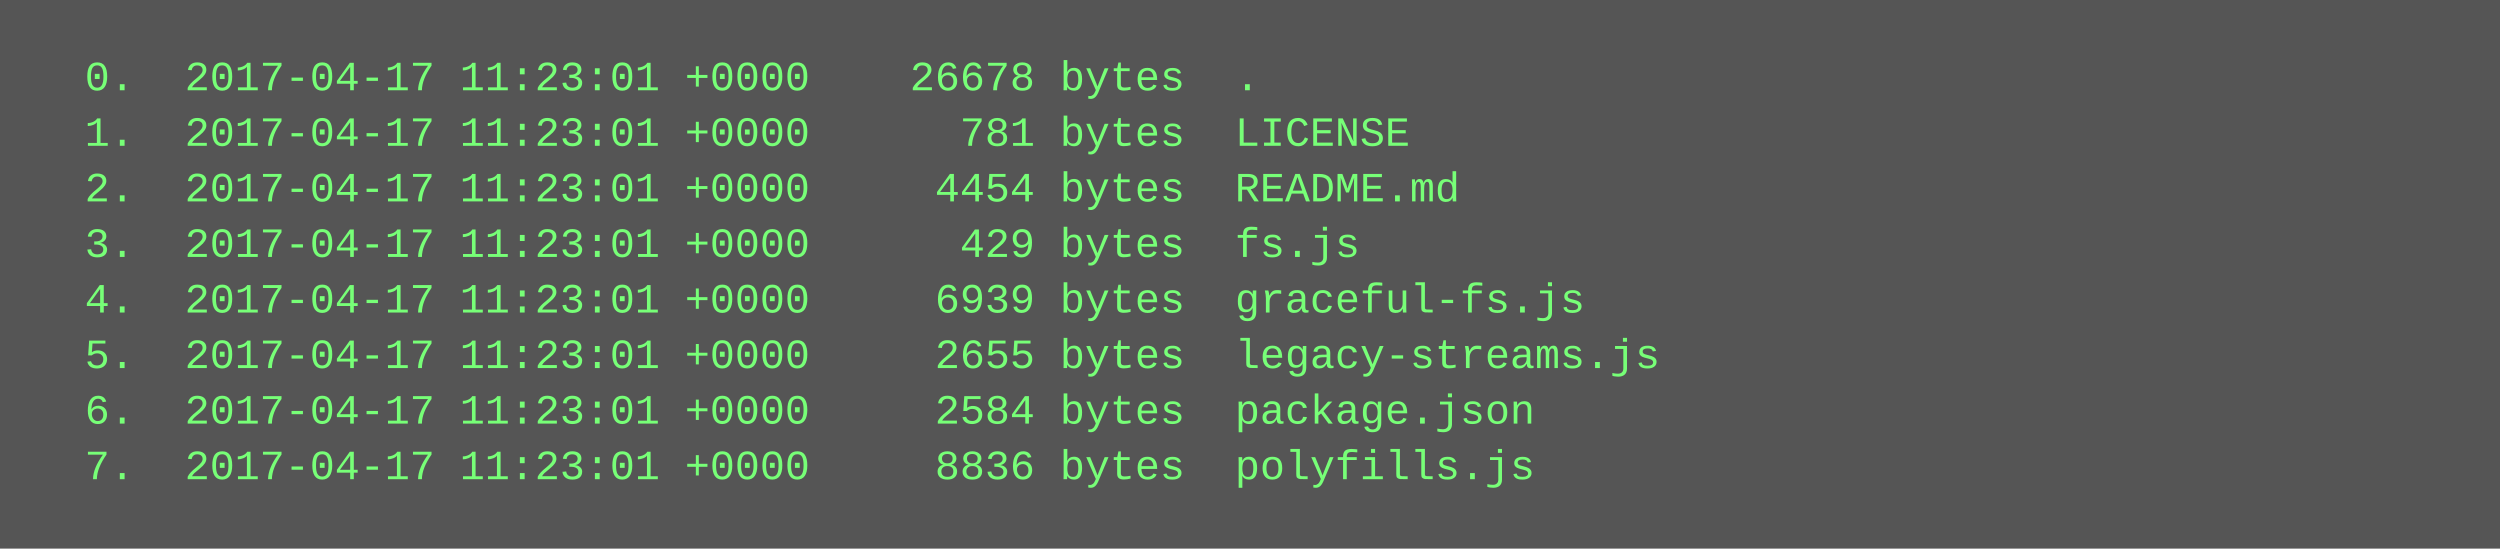
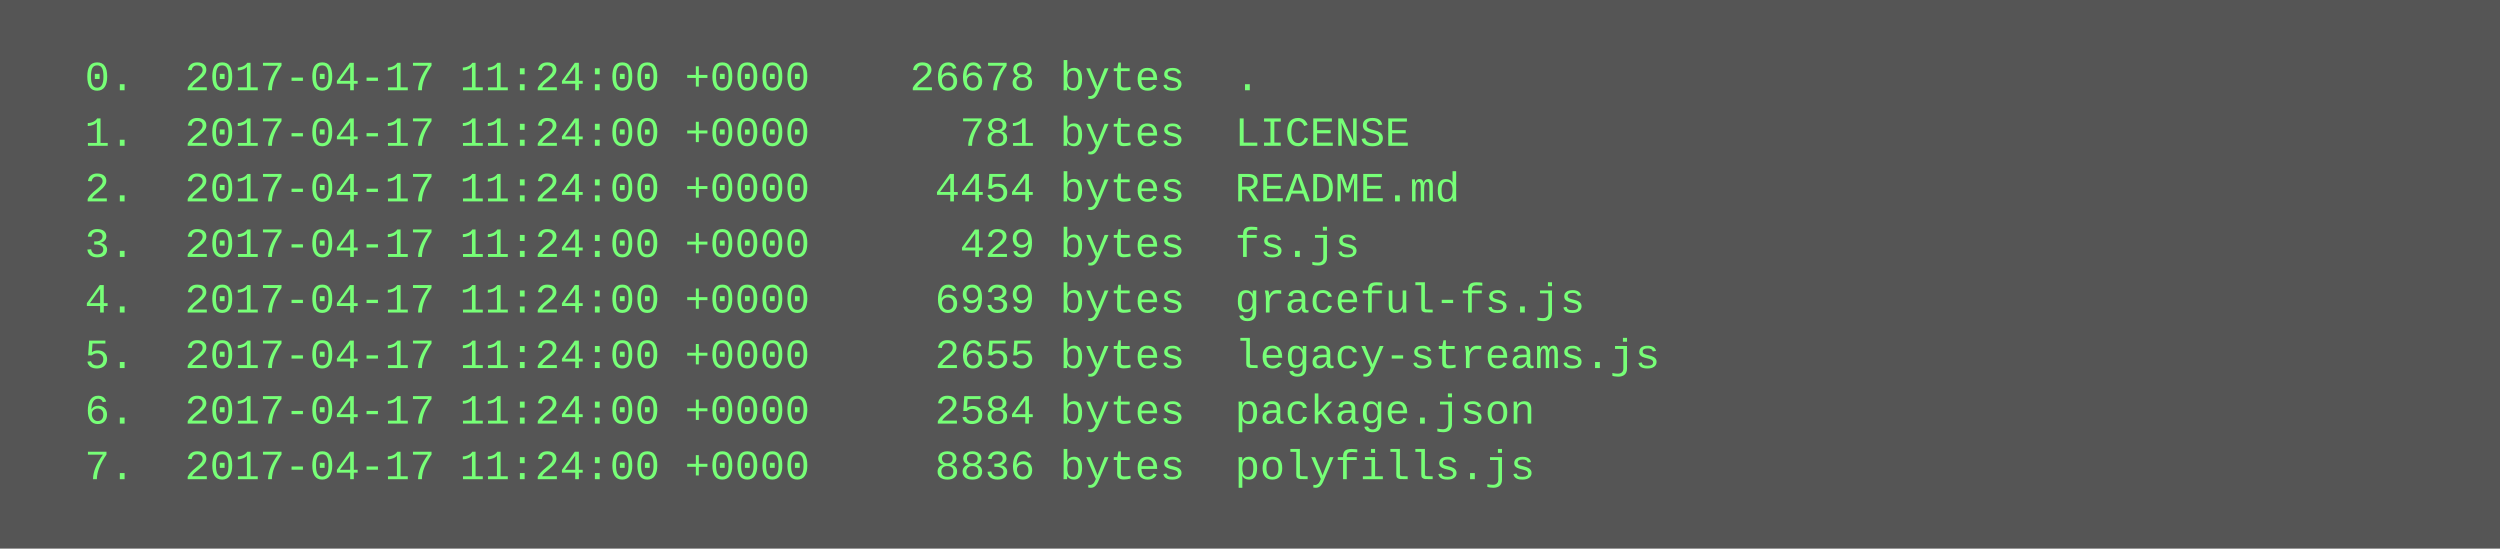
<svg xmlns="http://www.w3.org/2000/svg" height="158" width="720">
  <rect height="158" fill="#555" width="720" />
  <text fill="#7f7" font-family="Courier New" font-size="12" xml:space="preserve">
-     <tspan x="10" y="26">  0.  2017-04-17 11:23:01 +0000    26678 bytes  .</tspan>
-     <tspan x="10" y="42">  1.  2017-04-17 11:23:01 +0000      781 bytes  LICENSE</tspan>
-     <tspan x="10" y="58">  2.  2017-04-17 11:23:01 +0000     4454 bytes  README.md</tspan>
-     <tspan x="10" y="74">  3.  2017-04-17 11:23:01 +0000      429 bytes  fs.js</tspan>
-     <tspan x="10" y="90">  4.  2017-04-17 11:23:01 +0000     6939 bytes  graceful-fs.js</tspan>
-     <tspan x="10" y="106">  5.  2017-04-17 11:23:01 +0000     2655 bytes  legacy-streams.js</tspan>
-     <tspan x="10" y="122">  6.  2017-04-17 11:23:01 +0000     2584 bytes  package.json</tspan>
-     <tspan x="10" y="138">  7.  2017-04-17 11:23:01 +0000     8836 bytes  polyfills.js</tspan>
+     <tspan x="10" y="26">  0.  2017-04-17 11:24:00 +0000    26678 bytes  .</tspan>
+     <tspan x="10" y="42">  1.  2017-04-17 11:24:00 +0000      781 bytes  LICENSE</tspan>
+     <tspan x="10" y="58">  2.  2017-04-17 11:24:00 +0000     4454 bytes  README.md</tspan>
+     <tspan x="10" y="74">  3.  2017-04-17 11:24:00 +0000      429 bytes  fs.js</tspan>
+     <tspan x="10" y="90">  4.  2017-04-17 11:24:00 +0000     6939 bytes  graceful-fs.js</tspan>
+     <tspan x="10" y="106">  5.  2017-04-17 11:24:00 +0000     2655 bytes  legacy-streams.js</tspan>
+     <tspan x="10" y="122">  6.  2017-04-17 11:24:00 +0000     2584 bytes  package.json</tspan>
+     <tspan x="10" y="138">  7.  2017-04-17 11:24:00 +0000     8836 bytes  polyfills.js</tspan>
  </text>
</svg>
